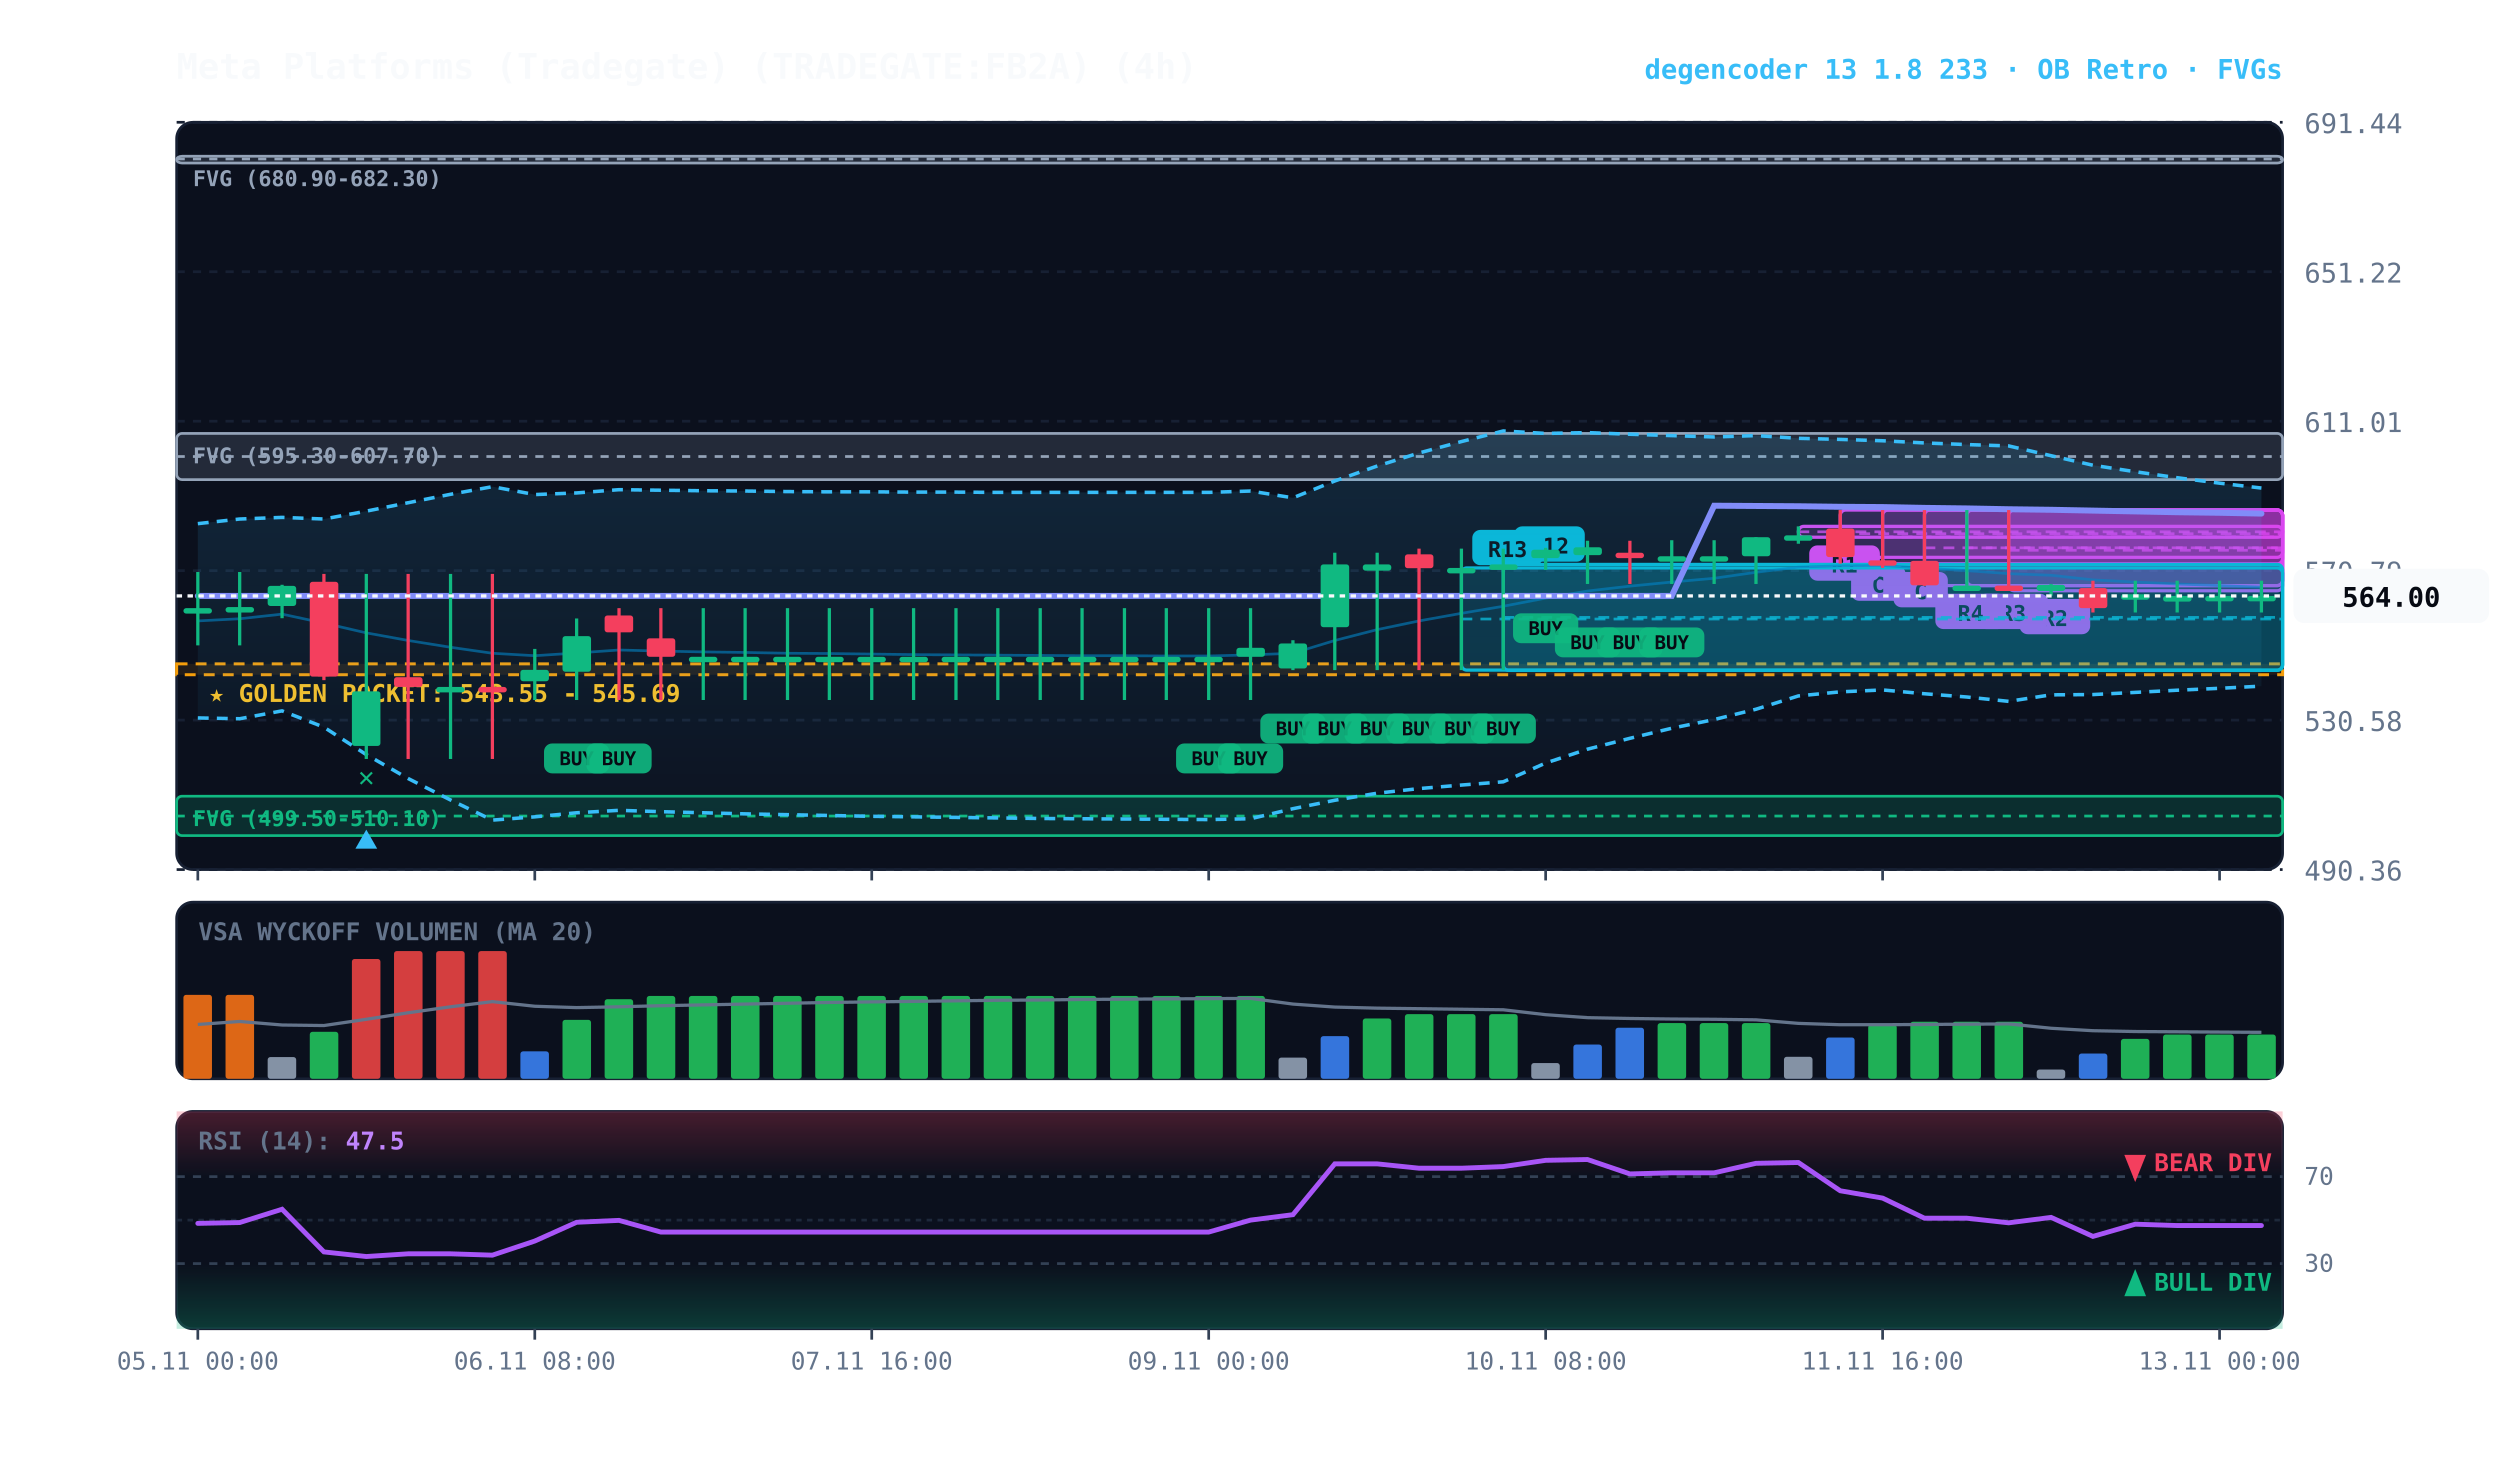
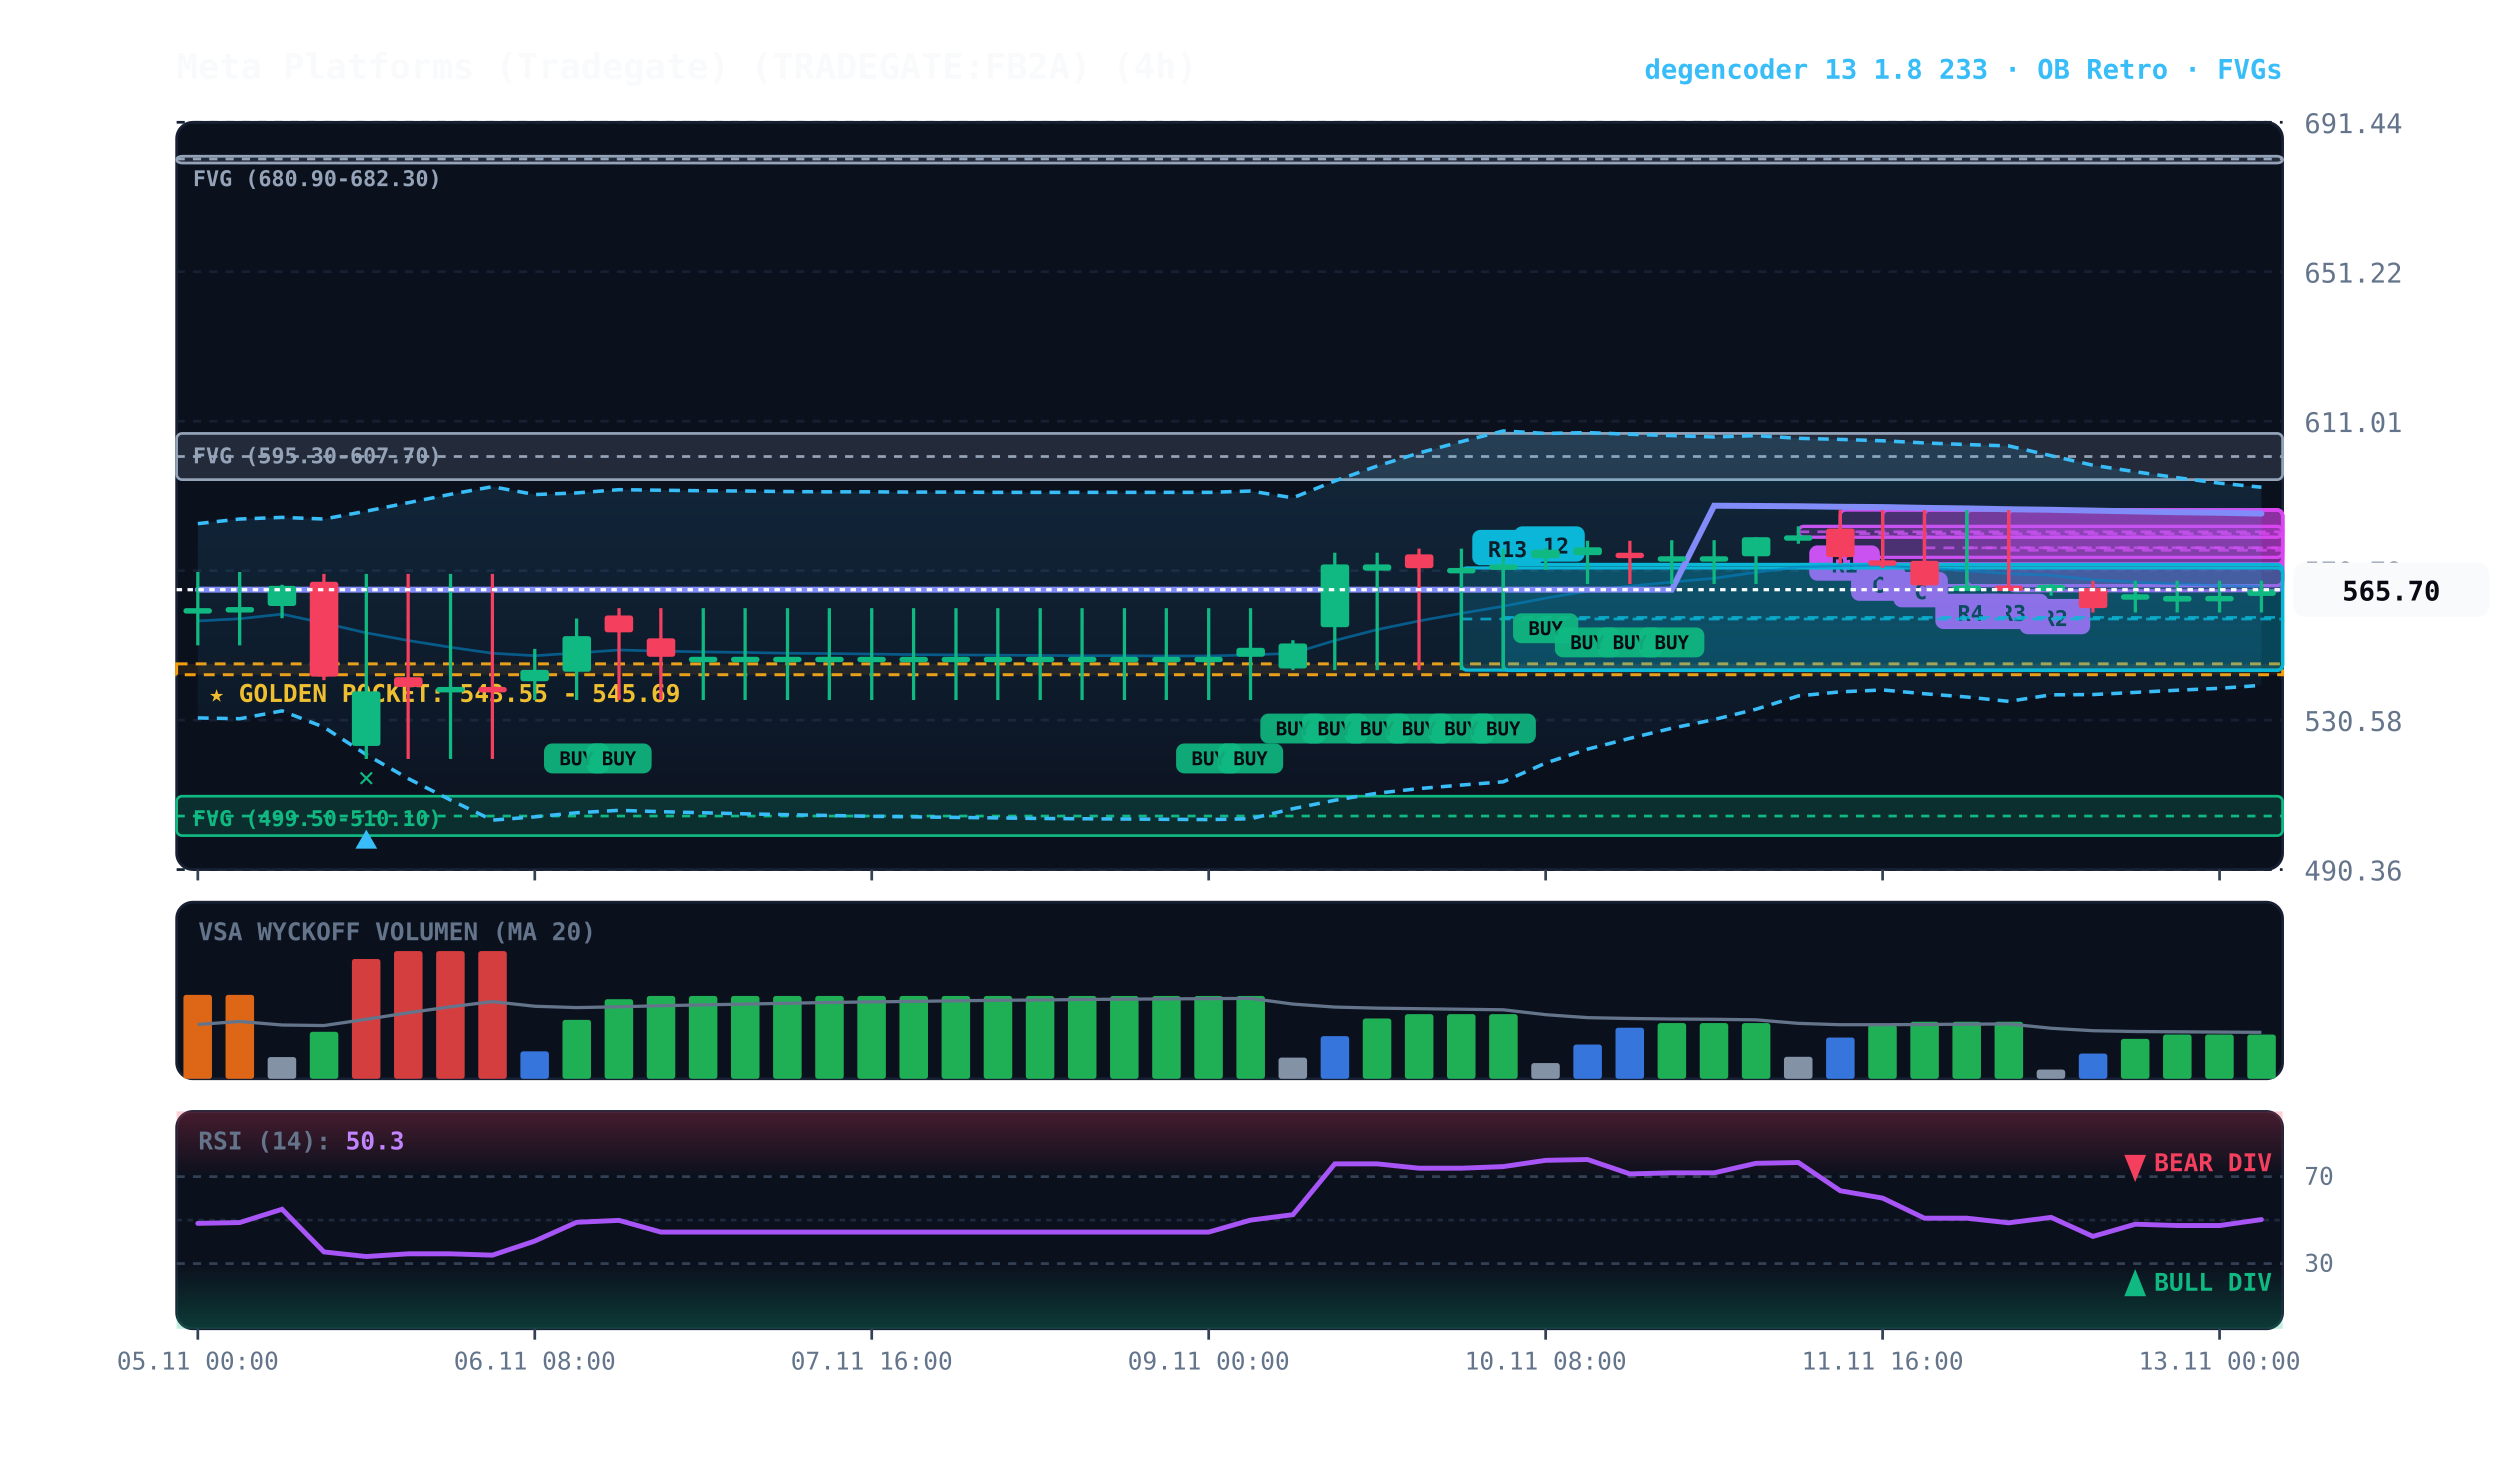
<svg xmlns="http://www.w3.org/2000/svg" viewBox="0 0 920 540" width="100%" height="100%" style="background:#070a13; font-family:'JetBrains Mono', monospace;">
  <defs>
    <linearGradient id="cloud-grad" x1="0%" y1="0%" x2="0%" y2="100%">
      <stop offset="0%" stop-color="#38bdf8" stop-opacity="0.14" />
      <stop offset="100%" stop-color="#38bdf8" stop-opacity="0.02" />
    </linearGradient>
    <linearGradient id="rsi-overbought" x1="0%" y1="0%" x2="0%" y2="100%">
      <stop offset="0%" stop-color="#f43f5e" stop-opacity="0.25" />
      <stop offset="100%" stop-color="#f43f5e" stop-opacity="0.0" />
    </linearGradient>
    <linearGradient id="rsi-oversold" x1="0%" y1="0%" x2="0%" y2="100%">
      <stop offset="0%" stop-color="#10b981" stop-opacity="0.0" />
      <stop offset="100%" stop-color="#10b981" stop-opacity="0.25" />
    </linearGradient>
  </defs>
  <rect x="65" y="45" width="775" height="275" fill="#0b101d" rx="6" stroke="#172033" stroke-width="1" />
  <rect x="65" y="332" width="775" height="65" fill="#0b101d" rx="6" stroke="#172033" stroke-width="1" />
  <rect x="65" y="409" width="775" height="80" fill="#0b101d" rx="6" stroke="#172033" stroke-width="1" />
  <line x1="65" y1="320.0" x2="840" y2="320.0" stroke="#172033" stroke-dasharray="3,3" stroke-width="1" />
  <text x="848" y="324.0" fill="#64748b" font-size="10" text-anchor="start">490.36</text>
  <line x1="65" y1="265.0" x2="840" y2="265.0" stroke="#172033" stroke-dasharray="3,3" stroke-width="1" />
  <text x="848" y="269.0" fill="#64748b" font-size="10" text-anchor="start">530.58</text>
  <line x1="65" y1="210.0" x2="840" y2="210.0" stroke="#172033" stroke-dasharray="3,3" stroke-width="1" />
  <text x="848" y="214.0" fill="#64748b" font-size="10" text-anchor="start">570.79</text>
  <line x1="65" y1="155.0" x2="840" y2="155.0" stroke="#172033" stroke-dasharray="3,3" stroke-width="1" />
  <text x="848" y="159.0" fill="#64748b" font-size="10" text-anchor="start">611.01</text>
  <line x1="65" y1="100.0" x2="840" y2="100.0" stroke="#172033" stroke-dasharray="3,3" stroke-width="1" />
  <text x="848" y="104.0" fill="#64748b" font-size="10" text-anchor="start">651.22</text>
  <line x1="65" y1="45.0" x2="840" y2="45.0" stroke="#172033" stroke-dasharray="3,3" stroke-width="1" />
  <text x="848" y="49.0" fill="#64748b" font-size="10" text-anchor="start">691.44</text>
  <rect x="65" y="244.3" width="775" height="4.0" fill="rgba(245, 158, 11, 0.10)" stroke="#f59e0b" stroke-dasharray="4,3" stroke-width="1.1" />
  <text x="77" y="258.3" fill="#fbbf24" font-size="9" font-weight="bold">★ GOLDEN POCKET: 543.55 - 545.69</text>
  <rect x="65.0" y="159.5" width="775.0" height="17.0" fill="rgba(148, 163, 184, 0.18)" stroke="#94a3b8" stroke-width="1" rx="2" />
  <line x1="65.0" y1="168.0" x2="840" y2="168.0" stroke="#94a3b8" stroke-dasharray="3,3" stroke-width="1" />
  <text x="71.0" y="170.5" fill="#94a3b8" font-size="8" font-weight="bold">FVG (595.30-607.70)</text>
  <rect x="65.0" y="57.5" width="775.0" height="2.5" fill="rgba(148, 163, 184, 0.18)" stroke="#94a3b8" stroke-width="1" rx="2" />
  <line x1="65.0" y1="58.5" x2="840" y2="58.5" stroke="#94a3b8" stroke-dasharray="3,3" stroke-width="1" />
  <text x="71.0" y="68.5" fill="#94a3b8" font-size="8" font-weight="bold">FVG (680.90-682.30)</text>
  <rect x="65.0" y="293.0" width="775.0" height="14.5" fill="rgba(16, 185, 129, 0.18)" stroke="#10b981" stroke-width="1" rx="2" />
  <line x1="65.0" y1="300.3" x2="840" y2="300.3" stroke="#10b981" stroke-dasharray="3,3" stroke-width="1" />
  <text x="71.0" y="304.0" fill="#10b981" font-size="8" font-weight="bold">FVG (499.50-510.10)</text>
  <rect x="739.2" y="187.7" width="100.8" height="29.7" fill="rgba(217, 70, 239, 0.18)" stroke="#d946ef" stroke-width="1.2" rx="2" />
  <line x1="739.2" y1="202.5" x2="840" y2="202.5" stroke="#d946ef" stroke-dasharray="4,3" stroke-width="1.0" opacity="0.8" />
  <rect x="743.2" y="220.4" width="26" height="13" fill="#d946ef" rx="3" />
  <text x="756.2" y="230.4" fill="#070a13" font-size="8" font-weight="bold" text-anchor="middle">R2</text>
  <rect x="723.8" y="187.7" width="116.2" height="27.8" fill="rgba(217, 70, 239, 0.18)" stroke="#d946ef" stroke-width="1.2" rx="2" />
  <line x1="723.8" y1="201.6" x2="840" y2="201.6" stroke="#d946ef" stroke-dasharray="4,3" stroke-width="1.0" opacity="0.8" />
  <rect x="727.8" y="218.5" width="26" height="13" fill="#d946ef" rx="3" />
  <text x="740.8" y="228.5" fill="#070a13" font-size="8" font-weight="bold" text-anchor="middle">R3</text>
  <rect x="708.2" y="187.7" width="131.8" height="27.8" fill="rgba(217, 70, 239, 0.18)" stroke="#d946ef" stroke-width="1.2" rx="2" />
  <line x1="708.2" y1="201.6" x2="840" y2="201.6" stroke="#d946ef" stroke-dasharray="4,3" stroke-width="1.0" opacity="0.8" />
  <rect x="712.2" y="218.5" width="26" height="13" fill="#d946ef" rx="3" />
  <text x="725.2" y="228.5" fill="#070a13" font-size="8" font-weight="bold" text-anchor="middle">R4</text>
  <rect x="692.8" y="187.7" width="147.2" height="19.8" fill="rgba(217, 70, 239, 0.18)" stroke="#d946ef" stroke-width="1.2" rx="2" />
  <line x1="692.8" y1="197.6" x2="840" y2="197.6" stroke="#d946ef" stroke-dasharray="4,3" stroke-width="1.0" opacity="0.8" />
  <rect x="696.8" y="210.5" width="20" height="13" fill="#d946ef" rx="3" />
  <text x="706.8" y="220.5" fill="#070a13" font-size="8" font-weight="bold" text-anchor="middle">C</text>
  <rect x="677.2" y="187.7" width="162.8" height="17.4" fill="rgba(217, 70, 239, 0.18)" stroke="#d946ef" stroke-width="1.2" rx="2" />
  <line x1="677.2" y1="196.4" x2="840" y2="196.4" stroke="#d946ef" stroke-dasharray="4,3" stroke-width="1.0" opacity="0.8" />
  <rect x="681.2" y="208.1" width="20" height="13" fill="#d946ef" rx="3" />
  <text x="691.2" y="218.1" fill="#070a13" font-size="8" font-weight="bold" text-anchor="middle">C</text>
  <rect x="661.8" y="193.7" width="178.2" height="4.0" fill="rgba(217, 70, 239, 0.18)" stroke="#d946ef" stroke-width="1.2" rx="2" />
  <line x1="661.8" y1="195.7" x2="840" y2="195.7" stroke="#d946ef" stroke-dasharray="4,3" stroke-width="1.0" opacity="0.8" />
  <rect x="665.8" y="200.7" width="26" height="13" fill="#d946ef" rx="3" />
  <text x="678.8" y="210.7" fill="#070a13" font-size="8" font-weight="bold" text-anchor="middle">R1</text>
  <rect x="553.2" y="207.7" width="286.8" height="39.0" fill="rgba(6, 182, 212, 0.18)" stroke="#06b6d4" stroke-width="1.2" rx="2" />
  <line x1="553.2" y1="227.2" x2="840" y2="227.2" stroke="#06b6d4" stroke-dasharray="4,3" stroke-width="1.0" opacity="0.8" />
  <rect x="557.2" y="193.7" width="26" height="13" fill="#06b6d4" rx="3" />
  <text x="570.2" y="203.7" fill="#070a13" font-size="8" font-weight="bold" text-anchor="middle">R12</text>
  <rect x="537.8" y="209.0" width="302.2" height="37.6" fill="rgba(6, 182, 212, 0.18)" stroke="#06b6d4" stroke-width="1.2" rx="2" />
  <line x1="537.8" y1="227.8" x2="840" y2="227.8" stroke="#06b6d4" stroke-dasharray="4,3" stroke-width="1.0" opacity="0.8" />
  <rect x="541.8" y="195.0" width="26" height="13" fill="#06b6d4" rx="3" />
  <text x="554.8" y="205.0" fill="#070a13" font-size="8" font-weight="bold" text-anchor="middle">R13</text>
-   <polygon points="72.8,192.7 88.2,191.0 103.8,190.4 119.2,191.0 134.8,188.1 150.2,185.0 165.8,181.9 181.2,179.1 196.8,182.0 212.2,181.4 227.8,180.2 243.2,180.4 258.8,180.6 274.2,180.7 289.8,180.9 305.2,181.0 320.8,181.0 336.2,181.1 351.8,181.1 367.2,181.2 382.8,181.2 398.2,181.2 413.8,181.2 429.2,181.2 444.8,181.2 460.2,180.7 475.8,183.2 491.2,177.0 506.8,171.5 522.2,166.7 537.8,162.5 553.2,158.6 568.8,159.5 584.2,159.2 599.8,159.8 615.2,160.3 630.8,160.8 646.2,160.3 661.8,161.3 677.2,161.7 692.8,162.2 708.2,163.0 723.8,163.6 739.2,164.1 754.8,167.7 770.2,171.2 785.8,173.6 801.2,175.8 816.8,177.8 832.2,179.6 832.2,252.5 816.8,253.3 801.2,254.0 785.8,254.8 770.2,255.6 754.8,255.7 739.2,258.1 723.8,256.5 708.2,255.3 692.8,253.9 677.2,254.6 661.8,256.1 646.2,261.0 630.8,264.8 615.2,268.0 599.8,271.7 584.2,275.7 568.8,280.8 553.2,287.7 537.8,288.9 522.2,290.2 506.8,291.9 491.2,294.5 475.8,297.6 460.2,301.3 444.8,301.6 429.2,301.5 413.8,301.4 398.2,301.3 382.8,301.2 367.2,301.0 351.8,300.8 336.2,300.6 320.8,300.4 305.2,300.1 289.8,299.8 274.2,299.5 258.8,299.1 243.2,298.7 227.8,298.2 212.2,299.1 196.8,300.6 181.2,301.8 165.8,294.4 150.2,286.5 134.8,277.7 119.2,267.6 103.8,261.6 88.2,264.5 72.8,264.2" fill="url(#cloud-grad)" />
-   <polyline points="72.8,192.7 88.2,191.0 103.8,190.4 119.2,191.0 134.8,188.1 150.2,185.0 165.8,181.9 181.2,179.1 196.8,182.0 212.2,181.4 227.8,180.2 243.2,180.4 258.8,180.6 274.2,180.7 289.8,180.9 305.2,181.0 320.8,181.0 336.2,181.1 351.8,181.1 367.2,181.2 382.8,181.2 398.2,181.2 413.8,181.2 429.2,181.2 444.8,181.2 460.2,180.7 475.8,183.2 491.2,177.0 506.8,171.5 522.2,166.7 537.8,162.5 553.2,158.6 568.8,159.5 584.2,159.2 599.8,159.8 615.2,160.3 630.8,160.8 646.2,160.3 661.8,161.3 677.2,161.7 692.8,162.2 708.2,163.0 723.8,163.6 739.2,164.1 754.8,167.7 770.2,171.2 785.8,173.6 801.2,175.8 816.8,177.8 832.2,179.6" fill="none" stroke="#38bdf8" stroke-width="1.3" stroke-dasharray="4,3" />
-   <polyline points="72.8,264.2 88.2,264.5 103.8,261.6 119.2,267.6 134.8,277.7 150.2,286.5 165.8,294.4 181.2,301.8 196.8,300.6 212.2,299.1 227.8,298.2 243.2,298.7 258.8,299.1 274.2,299.5 289.8,299.8 305.2,300.1 320.8,300.4 336.2,300.6 351.8,300.8 367.2,301.0 382.8,301.2 398.2,301.3 413.8,301.4 429.2,301.5 444.8,301.6 460.2,301.3 475.8,297.6 491.2,294.5 506.8,291.9 522.2,290.2 537.8,288.9 553.2,287.7 568.8,280.8 584.2,275.7 599.8,271.7 615.2,268.0 630.8,264.8 646.2,261.0 661.8,256.1 677.2,254.6 692.8,253.9 708.2,255.3 723.8,256.5 739.2,258.1 754.8,255.7 770.2,255.6 785.8,254.8 801.2,254.0 816.8,253.3 832.2,252.5" fill="none" stroke="#38bdf8" stroke-width="1.3" stroke-dasharray="4,3" />
-   <polyline points="72.8,228.5 88.2,227.7 103.8,226.0 119.2,229.3 134.8,232.9 150.2,235.7 165.8,238.2 181.2,240.4 196.8,241.3 212.2,240.3 227.8,239.2 243.2,239.6 258.8,239.9 274.2,240.1 289.8,240.4 305.2,240.5 320.8,240.7 336.2,240.9 351.8,241.0 367.2,241.1 382.8,241.2 398.2,241.3 413.8,241.3 429.2,241.4 444.8,241.4 460.2,241.0 475.8,240.4 491.2,235.7 506.8,231.7 522.2,228.5 537.8,225.7 553.2,223.1 568.8,220.1 584.2,217.5 599.8,215.7 615.2,214.2 630.8,212.8 646.2,210.6 661.8,208.7 677.2,208.2 692.8,208.1 708.2,209.1 723.8,210.0 739.2,211.1 754.8,211.7 770.2,213.4 785.8,214.2 801.2,214.9 816.8,215.5 832.2,216.1" fill="none" stroke="#0284c7" stroke-width="1.0" stroke-opacity="0.6" />
-   <polyline points="72.8,219.3 88.2,219.3 103.8,219.3 119.2,219.3 134.8,219.3 150.2,219.3 165.8,219.3 181.2,219.3 196.8,219.3 212.2,219.3 227.8,219.3 243.2,219.3 258.8,219.3 274.2,219.3 289.8,219.3 305.2,219.3 320.8,219.3 336.2,219.3 351.8,219.3 367.2,219.3 382.8,219.3 398.2,219.3 413.8,219.3 429.2,219.3 444.8,219.3 460.2,219.3 475.8,219.3 491.2,219.3 506.8,219.3 522.2,219.3 537.8,219.3 553.2,219.3 568.8,219.3 584.2,219.3 599.8,219.3 615.2,219.3 630.8,186.1 646.2,186.2 661.8,186.3 677.2,186.5 692.8,186.6 708.2,186.9 723.8,187.1 739.2,187.4 754.8,187.6 770.2,187.9 785.8,188.2 801.2,188.5 816.8,188.7 832.2,189.0" fill="none" stroke="#818cf8" stroke-width="2.2" stroke-linecap="round" />
+   <polygon points="72.8,192.7 88.2,191.0 103.8,190.4 119.2,191.0 134.8,188.1 150.2,185.0 165.8,181.9 181.2,179.1 196.8,182.0 212.2,181.4 227.8,180.2 243.2,180.4 258.8,180.6 274.2,180.7 289.8,180.9 305.2,181.0 320.8,181.0 336.2,181.1 351.8,181.1 367.2,181.2 382.8,181.2 398.2,181.2 413.8,181.2 429.2,181.2 444.8,181.2 460.2,180.7 475.8,183.2 491.2,177.0 506.8,171.5 522.2,166.7 537.8,162.5 553.2,158.6 568.8,159.5 584.2,159.2 599.8,159.8 615.2,160.3 630.8,160.8 646.2,160.3 661.8,161.3 677.2,161.7 692.8,162.2 708.2,163.0 723.8,163.6 739.2,164.1 754.8,167.7 770.2,171.2 785.8,173.6 801.2,175.8 816.8,177.8 832.2,179.3 832.2,252.2 816.8,253.3 801.2,254.0 785.8,254.8 770.2,255.6 754.8,255.7 739.2,258.1 723.8,256.5 708.2,255.3 692.8,253.9 677.2,254.6 661.8,256.1 646.2,261.0 630.8,264.8 615.2,268.0 599.8,271.7 584.2,275.7 568.8,280.8 553.2,287.7 537.8,288.9 522.2,290.2 506.8,291.9 491.2,294.5 475.8,297.6 460.2,301.3 444.8,301.6 429.2,301.5 413.8,301.4 398.2,301.3 382.8,301.2 367.2,301.0 351.8,300.8 336.2,300.6 320.8,300.4 305.2,300.1 289.8,299.8 274.2,299.5 258.8,299.1 243.2,298.7 227.8,298.2 212.2,299.1 196.8,300.6 181.2,301.8 165.8,294.4 150.2,286.5 134.8,277.7 119.2,267.6 103.8,261.6 88.2,264.5 72.8,264.2" fill="url(#cloud-grad)" />
+   <polyline points="72.8,192.7 88.2,191.0 103.8,190.4 119.2,191.0 134.8,188.1 150.2,185.0 165.8,181.9 181.2,179.1 196.8,182.0 212.2,181.4 227.8,180.2 243.2,180.4 258.8,180.6 274.2,180.7 289.8,180.9 305.2,181.0 320.8,181.0 336.2,181.1 351.8,181.1 367.2,181.2 382.8,181.2 398.2,181.2 413.8,181.2 429.2,181.2 444.8,181.2 460.2,180.7 475.8,183.2 491.2,177.0 506.8,171.5 522.2,166.7 537.8,162.5 553.2,158.6 568.8,159.5 584.2,159.2 599.8,159.8 615.2,160.3 630.8,160.8 646.2,160.3 661.8,161.3 677.2,161.7 692.8,162.2 708.2,163.0 723.8,163.6 739.2,164.1 754.8,167.7 770.2,171.2 785.8,173.6 801.2,175.8 816.8,177.8 832.2,179.3" fill="none" stroke="#38bdf8" stroke-width="1.3" stroke-dasharray="4,3" />
+   <polyline points="72.8,264.2 88.2,264.5 103.8,261.6 119.2,267.6 134.8,277.7 150.2,286.5 165.8,294.4 181.2,301.8 196.8,300.6 212.2,299.1 227.8,298.2 243.2,298.7 258.8,299.1 274.2,299.5 289.8,299.8 305.2,300.1 320.8,300.4 336.2,300.6 351.8,300.8 367.2,301.0 382.8,301.2 398.2,301.3 413.8,301.4 429.2,301.5 444.8,301.6 460.2,301.3 475.8,297.6 491.2,294.5 506.8,291.9 522.2,290.2 537.8,288.9 553.2,287.7 568.8,280.8 584.2,275.7 599.8,271.7 615.2,268.0 630.8,264.8 646.2,261.0 661.8,256.1 677.2,254.6 692.8,253.9 708.2,255.3 723.8,256.5 739.2,258.1 754.8,255.7 770.2,255.6 785.8,254.8 801.2,254.0 816.8,253.3 832.2,252.2" fill="none" stroke="#38bdf8" stroke-width="1.3" stroke-dasharray="4,3" />
+   <polyline points="72.8,228.5 88.2,227.7 103.8,226.0 119.2,229.3 134.8,232.9 150.2,235.7 165.8,238.2 181.2,240.4 196.8,241.3 212.2,240.3 227.8,239.2 243.2,239.6 258.8,239.9 274.2,240.1 289.8,240.4 305.2,240.5 320.8,240.7 336.2,240.9 351.8,241.0 367.2,241.1 382.8,241.2 398.2,241.3 413.8,241.3 429.2,241.4 444.8,241.4 460.2,241.0 475.8,240.4 491.2,235.7 506.8,231.7 522.2,228.5 537.8,225.7 553.2,223.1 568.8,220.1 584.2,217.5 599.8,215.7 615.2,214.2 630.8,212.8 646.2,210.6 661.8,208.7 677.2,208.2 692.8,208.1 708.2,209.1 723.8,210.0 739.2,211.1 754.8,211.7 770.2,213.4 785.8,214.2 801.2,214.9 816.8,215.5 832.2,215.7" fill="none" stroke="#0284c7" stroke-width="1.0" stroke-opacity="0.6" />
+   <polyline points="72.8,217.0 88.2,217.0 103.8,217.0 119.2,217.0 134.8,217.0 150.2,217.0 165.8,217.0 181.2,217.0 196.8,217.0 212.2,217.0 227.8,217.0 243.2,217.0 258.8,217.0 274.2,217.0 289.8,217.0 305.2,217.0 320.8,217.0 336.2,217.0 351.8,217.0 367.2,217.0 382.8,217.0 398.2,217.0 413.8,217.0 429.2,217.0 444.8,217.0 460.2,217.0 475.8,217.0 491.2,217.0 506.8,217.0 522.2,217.0 537.8,217.0 553.2,217.0 568.8,217.0 584.2,217.0 599.8,217.0 615.2,217.0 630.8,186.1 646.2,186.2 661.8,186.3 677.2,186.5 692.8,186.6 708.2,186.9 723.8,187.1 739.2,187.4 754.8,187.6 770.2,187.9 785.8,188.2 801.2,188.5 816.8,188.7 832.2,189.0" fill="none" stroke="#818cf8" stroke-width="2.2" stroke-linecap="round" />
  <line x1="72.8" y1="210.5" x2="72.8" y2="237.5" stroke="#10b981" stroke-width="1.2" />
  <rect x="67.5" y="223.8" width="10.5" height="2.0" fill="#10b981" rx="1" />
  <line x1="88.2" y1="210.5" x2="88.2" y2="237.5" stroke="#10b981" stroke-width="1.2" />
  <rect x="83.0" y="223.4" width="10.5" height="2.0" fill="#10b981" rx="1" />
  <line x1="103.8" y1="215.2" x2="103.8" y2="227.5" stroke="#10b981" stroke-width="1.2" />
  <rect x="98.5" y="215.6" width="10.5" height="7.4" fill="#10b981" rx="1" />
  <line x1="119.2" y1="211.2" x2="119.2" y2="250.3" stroke="#f43f5e" stroke-width="1.2" />
  <rect x="114.0" y="214.1" width="10.5" height="34.9" fill="#f43f5e" rx="1" />
  <line x1="134.8" y1="211.2" x2="134.8" y2="279.3" stroke="#10b981" stroke-width="1.2" />
  <rect x="129.5" y="254.4" width="10.5" height="20.1" fill="#10b981" rx="1" />
  <text x="134.8" y="289.3" fill="#10b981" font-size="10" font-weight="bold" text-anchor="middle">✕</text>
  <polygon points="134.8,305.3 130.8,312.3 138.8,312.3" fill="#38bdf8" />
  <line x1="150.2" y1="211.2" x2="150.2" y2="279.3" stroke="#f43f5e" stroke-width="1.2" />
  <rect x="145.0" y="249.2" width="10.5" height="3.6" fill="#f43f5e" rx="1" />
  <line x1="165.8" y1="211.2" x2="165.8" y2="279.3" stroke="#10b981" stroke-width="1.2" />
  <rect x="160.5" y="252.8" width="10.5" height="2.0" fill="#10b981" rx="1" />
  <line x1="181.2" y1="211.2" x2="181.2" y2="279.3" stroke="#f43f5e" stroke-width="1.2" />
  <rect x="176.0" y="252.8" width="10.5" height="2.0" fill="#f43f5e" rx="1" />
  <line x1="196.8" y1="238.8" x2="196.8" y2="257.6" stroke="#10b981" stroke-width="1.2" />
  <rect x="191.5" y="246.5" width="10.5" height="4.2" fill="#10b981" rx="1" />
  <line x1="212.2" y1="227.6" x2="212.2" y2="257.6" stroke="#10b981" stroke-width="1.2" />
  <rect x="207.0" y="234.1" width="10.5" height="13.1" fill="#10b981" rx="1" />
  <rect x="200.2" y="273.6" width="24" height="11" fill="#10b981" rx="3" opacity="0.9" />
  <text x="212.2" y="281.6" fill="#070a13" font-size="7" font-weight="bold" text-anchor="middle">BUY</text>
  <line x1="227.8" y1="223.8" x2="227.8" y2="257.6" stroke="#f43f5e" stroke-width="1.2" />
  <rect x="222.5" y="226.5" width="10.5" height="6.2" fill="#f43f5e" rx="1" />
  <rect x="215.8" y="273.6" width="24" height="11" fill="#10b981" rx="3" opacity="0.9" />
  <text x="227.8" y="281.6" fill="#070a13" font-size="7" font-weight="bold" text-anchor="middle">BUY</text>
  <line x1="243.2" y1="223.8" x2="243.2" y2="257.6" stroke="#f43f5e" stroke-width="1.2" />
  <rect x="238.0" y="234.9" width="10.5" height="6.8" fill="#f43f5e" rx="1" />
  <line x1="258.8" y1="223.8" x2="258.8" y2="257.6" stroke="#10b981" stroke-width="1.2" />
  <rect x="253.5" y="241.7" width="10.5" height="2.0" fill="#10b981" rx="1" />
  <line x1="274.2" y1="223.8" x2="274.2" y2="257.6" stroke="#10b981" stroke-width="1.2" />
  <rect x="269.0" y="241.7" width="10.5" height="2.0" fill="#10b981" rx="1" />
  <line x1="289.8" y1="223.8" x2="289.8" y2="257.6" stroke="#10b981" stroke-width="1.2" />
  <rect x="284.5" y="241.7" width="10.5" height="2.0" fill="#10b981" rx="1" />
  <line x1="305.2" y1="223.8" x2="305.2" y2="257.6" stroke="#10b981" stroke-width="1.2" />
  <rect x="300.0" y="241.7" width="10.5" height="2.0" fill="#10b981" rx="1" />
  <line x1="320.8" y1="223.8" x2="320.8" y2="257.6" stroke="#10b981" stroke-width="1.2" />
  <rect x="315.5" y="241.7" width="10.5" height="2.0" fill="#10b981" rx="1" />
  <line x1="336.2" y1="223.8" x2="336.2" y2="257.6" stroke="#10b981" stroke-width="1.2" />
  <rect x="331.0" y="241.7" width="10.5" height="2.0" fill="#10b981" rx="1" />
  <line x1="351.8" y1="223.8" x2="351.8" y2="257.6" stroke="#10b981" stroke-width="1.2" />
  <rect x="346.5" y="241.7" width="10.5" height="2.0" fill="#10b981" rx="1" />
  <line x1="367.2" y1="223.8" x2="367.2" y2="257.6" stroke="#10b981" stroke-width="1.2" />
  <rect x="362.0" y="241.7" width="10.5" height="2.0" fill="#10b981" rx="1" />
  <line x1="382.8" y1="223.8" x2="382.8" y2="257.6" stroke="#10b981" stroke-width="1.2" />
  <rect x="377.5" y="241.7" width="10.5" height="2.0" fill="#10b981" rx="1" />
  <line x1="398.2" y1="223.8" x2="398.2" y2="257.6" stroke="#10b981" stroke-width="1.2" />
  <rect x="393.0" y="241.7" width="10.5" height="2.0" fill="#10b981" rx="1" />
  <line x1="413.8" y1="223.8" x2="413.8" y2="257.6" stroke="#10b981" stroke-width="1.2" />
  <rect x="408.5" y="241.7" width="10.5" height="2.0" fill="#10b981" rx="1" />
  <line x1="429.2" y1="223.8" x2="429.2" y2="257.6" stroke="#10b981" stroke-width="1.2" />
  <rect x="424.0" y="241.7" width="10.5" height="2.0" fill="#10b981" rx="1" />
  <line x1="444.8" y1="223.8" x2="444.8" y2="257.6" stroke="#10b981" stroke-width="1.2" />
  <rect x="439.5" y="241.7" width="10.5" height="2.0" fill="#10b981" rx="1" />
  <rect x="432.8" y="273.6" width="24" height="11" fill="#10b981" rx="3" opacity="0.9" />
  <text x="444.8" y="281.6" fill="#070a13" font-size="7" font-weight="bold" text-anchor="middle">BUY</text>
  <line x1="460.2" y1="223.8" x2="460.2" y2="257.6" stroke="#10b981" stroke-width="1.2" />
  <rect x="455.0" y="238.4" width="10.5" height="3.3" fill="#10b981" rx="1" />
  <rect x="448.2" y="273.6" width="24" height="11" fill="#10b981" rx="3" opacity="0.9" />
  <text x="460.2" y="281.6" fill="#070a13" font-size="7" font-weight="bold" text-anchor="middle">BUY</text>
  <line x1="475.8" y1="235.6" x2="475.8" y2="246.6" stroke="#10b981" stroke-width="1.2" />
  <rect x="470.5" y="236.8" width="10.5" height="9.2" fill="#10b981" rx="1" />
  <rect x="463.8" y="262.6" width="24" height="11" fill="#10b981" rx="3" opacity="0.9" />
  <text x="475.8" y="270.6" fill="#070a13" font-size="7" font-weight="bold" text-anchor="middle">BUY</text>
  <line x1="491.2" y1="203.4" x2="491.2" y2="246.6" stroke="#10b981" stroke-width="1.2" />
  <rect x="486.0" y="207.7" width="10.5" height="23.1" fill="#10b981" rx="1" />
  <rect x="479.2" y="262.6" width="24" height="11" fill="#10b981" rx="3" opacity="0.9" />
  <text x="491.2" y="270.6" fill="#070a13" font-size="7" font-weight="bold" text-anchor="middle">BUY</text>
  <line x1="506.8" y1="203.4" x2="506.8" y2="246.6" stroke="#10b981" stroke-width="1.2" />
  <rect x="501.5" y="207.7" width="10.5" height="2.3" fill="#10b981" rx="1" />
  <rect x="494.8" y="262.6" width="24" height="11" fill="#10b981" rx="3" opacity="0.9" />
  <text x="506.8" y="270.6" fill="#070a13" font-size="7" font-weight="bold" text-anchor="middle">BUY</text>
  <line x1="522.2" y1="201.9" x2="522.2" y2="246.6" stroke="#f43f5e" stroke-width="1.2" />
  <rect x="517.0" y="204.0" width="10.5" height="5.1" fill="#f43f5e" rx="1" />
  <rect x="510.2" y="262.6" width="24" height="11" fill="#10b981" rx="3" opacity="0.9" />
  <text x="522.2" y="270.6" fill="#070a13" font-size="7" font-weight="bold" text-anchor="middle">BUY</text>
  <line x1="537.8" y1="201.9" x2="537.8" y2="246.6" stroke="#10b981" stroke-width="1.2" />
  <rect x="532.5" y="209.0" width="10.5" height="2.0" fill="#10b981" rx="1" />
  <rect x="525.8" y="262.6" width="24" height="11" fill="#10b981" rx="3" opacity="0.9" />
  <text x="537.8" y="270.6" fill="#070a13" font-size="7" font-weight="bold" text-anchor="middle">BUY</text>
  <line x1="553.2" y1="201.9" x2="553.2" y2="246.6" stroke="#10b981" stroke-width="1.2" />
  <rect x="548.0" y="207.7" width="10.5" height="2.0" fill="#10b981" rx="1" />
  <rect x="541.2" y="262.6" width="24" height="11" fill="#10b981" rx="3" opacity="0.9" />
  <text x="553.2" y="270.6" fill="#070a13" font-size="7" font-weight="bold" text-anchor="middle">BUY</text>
  <line x1="568.8" y1="201.6" x2="568.8" y2="209.7" stroke="#10b981" stroke-width="1.2" />
  <rect x="563.5" y="202.3" width="10.5" height="3.1" fill="#10b981" rx="1" />
  <rect x="556.8" y="225.7" width="24" height="11" fill="#10b981" rx="3" opacity="0.9" />
  <text x="568.8" y="233.7" fill="#070a13" font-size="7" font-weight="bold" text-anchor="middle">BUY</text>
  <line x1="584.2" y1="199.0" x2="584.2" y2="214.9" stroke="#10b981" stroke-width="1.2" />
  <rect x="579.0" y="201.4" width="10.5" height="2.9" fill="#10b981" rx="1" />
  <rect x="572.2" y="230.9" width="24" height="11" fill="#10b981" rx="3" opacity="0.9" />
  <text x="584.2" y="238.9" fill="#070a13" font-size="7" font-weight="bold" text-anchor="middle">BUY</text>
  <line x1="599.8" y1="199.0" x2="599.8" y2="214.9" stroke="#f43f5e" stroke-width="1.2" />
  <rect x="594.5" y="203.4" width="10.5" height="2.0" fill="#f43f5e" rx="1" />
  <rect x="587.8" y="230.9" width="24" height="11" fill="#10b981" rx="3" opacity="0.9" />
  <text x="599.8" y="238.9" fill="#070a13" font-size="7" font-weight="bold" text-anchor="middle">BUY</text>
  <line x1="615.2" y1="198.8" x2="615.2" y2="214.9" stroke="#10b981" stroke-width="1.2" />
  <rect x="610.0" y="204.7" width="10.5" height="2.0" fill="#10b981" rx="1" />
  <rect x="603.2" y="230.9" width="24" height="11" fill="#10b981" rx="3" opacity="0.9" />
  <text x="615.2" y="238.9" fill="#070a13" font-size="7" font-weight="bold" text-anchor="middle">BUY</text>
  <line x1="630.8" y1="198.8" x2="630.8" y2="214.9" stroke="#10b981" stroke-width="1.2" />
  <rect x="625.5" y="204.7" width="10.5" height="2.0" fill="#10b981" rx="1" />
  <line x1="646.2" y1="197.7" x2="646.2" y2="214.9" stroke="#10b981" stroke-width="1.2" />
  <rect x="641.0" y="197.7" width="10.5" height="7.0" fill="#10b981" rx="1" />
  <line x1="661.8" y1="193.7" x2="661.8" y2="200.1" stroke="#10b981" stroke-width="1.2" />
  <rect x="656.5" y="197.0" width="10.5" height="2.0" fill="#10b981" rx="1" />
  <line x1="677.2" y1="187.7" x2="677.2" y2="207.4" stroke="#f43f5e" stroke-width="1.2" />
  <rect x="672.0" y="194.5" width="10.5" height="10.5" fill="#f43f5e" rx="1" />
  <line x1="692.8" y1="187.7" x2="692.8" y2="209.0" stroke="#f43f5e" stroke-width="1.2" />
  <rect x="687.5" y="206.2" width="10.5" height="2.0" fill="#f43f5e" rx="1" />
  <line x1="708.2" y1="187.7" x2="708.2" y2="215.6" stroke="#f43f5e" stroke-width="1.2" />
  <rect x="703.0" y="206.4" width="10.5" height="9.0" fill="#f43f5e" rx="1" />
  <line x1="723.8" y1="187.7" x2="723.8" y2="215.6" stroke="#10b981" stroke-width="1.2" />
  <rect x="718.5" y="215.5" width="10.5" height="2.0" fill="#10b981" rx="1" />
  <line x1="739.2" y1="187.7" x2="739.2" y2="217.4" stroke="#f43f5e" stroke-width="1.2" />
  <rect x="734.0" y="215.5" width="10.5" height="2.0" fill="#f43f5e" rx="1" />
  <line x1="754.8" y1="214.9" x2="754.8" y2="219.2" stroke="#10b981" stroke-width="1.2" />
  <rect x="749.5" y="215.2" width="10.5" height="2.3" fill="#10b981" rx="1" />
  <line x1="770.2" y1="213.7" x2="770.2" y2="225.4" stroke="#f43f5e" stroke-width="1.2" />
  <rect x="765.0" y="216.4" width="10.5" height="7.4" fill="#f43f5e" rx="1" />
  <line x1="785.8" y1="213.7" x2="785.8" y2="225.4" stroke="#10b981" stroke-width="1.2" />
  <rect x="780.5" y="218.7" width="10.5" height="2.0" fill="#10b981" rx="1" />
  <line x1="801.2" y1="213.7" x2="801.2" y2="225.4" stroke="#10b981" stroke-width="1.2" />
  <rect x="796.0" y="219.3" width="10.5" height="2.1" fill="#10b981" rx="1" />
  <line x1="816.8" y1="213.7" x2="816.8" y2="225.4" stroke="#10b981" stroke-width="1.2" />
  <rect x="811.5" y="219.3" width="10.5" height="2.0" fill="#10b981" rx="1" />
  <line x1="832.2" y1="213.7" x2="832.2" y2="225.4" stroke="#10b981" stroke-width="1.2" />
-   <rect x="827.0" y="219.3" width="10.5" height="2.0" fill="#10b981" rx="1" />
-   <line x1="65" y1="219.3" x2="840" y2="219.3" stroke="#f8fafc" stroke-width="1.2" stroke-dasharray="2,2" />
-   <rect x="844" y="209.3" width="72" height="20" fill="#f8fafc" rx="4" />
-   <text x="880" y="223.3" fill="#070a13" font-size="10" font-weight="bold" text-anchor="middle">564.00</text>
+   <rect x="827.0" y="217.0" width="10.5" height="2.3" fill="#10b981" rx="1" />
+   <line x1="65" y1="217.0" x2="840" y2="217.0" stroke="#f8fafc" stroke-width="1.2" stroke-dasharray="2,2" />
+   <rect x="844" y="207.0" width="72" height="20" fill="#f8fafc" rx="4" />
+   <text x="880" y="221.0" fill="#070a13" font-size="10" font-weight="bold" text-anchor="middle">565.70</text>
  <text x="73" y="346" fill="#64748b" font-size="9" font-weight="bold">VSA WYCKOFF VOLUMEN (MA 20)</text>
  <rect x="67.5" y="366.1" width="10.5" height="30.9" fill="#f97316" opacity="0.88" rx="1" />
  <rect x="83.0" y="366.1" width="10.5" height="30.9" fill="#f97316" opacity="0.88" rx="1" />
  <rect x="98.5" y="389.0" width="10.5" height="8.0" fill="#94a3b8" opacity="0.88" rx="1" />
  <rect x="114.0" y="379.7" width="10.5" height="17.3" fill="#22c55e" opacity="0.88" rx="1" />
  <rect x="129.5" y="352.9" width="10.5" height="44.1" fill="#ef4444" opacity="0.88" rx="1" />
  <rect x="145.0" y="350.0" width="10.5" height="47.0" fill="#ef4444" opacity="0.88" rx="1" />
  <rect x="160.5" y="350.0" width="10.5" height="47.0" fill="#ef4444" opacity="0.88" rx="1" />
  <rect x="176.0" y="350.0" width="10.5" height="47.0" fill="#ef4444" opacity="0.88" rx="1" />
  <rect x="191.5" y="386.9" width="10.5" height="10.1" fill="#3b82f6" opacity="0.88" rx="1" />
  <rect x="207.0" y="375.3" width="10.5" height="21.7" fill="#22c55e" opacity="0.88" rx="1" />
  <rect x="222.5" y="367.7" width="10.5" height="29.3" fill="#22c55e" opacity="0.88" rx="1" />
  <rect x="238.0" y="366.5" width="10.5" height="30.5" fill="#22c55e" opacity="0.88" rx="1" />
  <rect x="253.5" y="366.5" width="10.5" height="30.5" fill="#22c55e" opacity="0.88" rx="1" />
  <rect x="269.0" y="366.5" width="10.5" height="30.5" fill="#22c55e" opacity="0.88" rx="1" />
  <rect x="284.5" y="366.5" width="10.5" height="30.5" fill="#22c55e" opacity="0.88" rx="1" />
  <rect x="300.0" y="366.5" width="10.5" height="30.5" fill="#22c55e" opacity="0.88" rx="1" />
  <rect x="315.5" y="366.5" width="10.5" height="30.5" fill="#22c55e" opacity="0.88" rx="1" />
  <rect x="331.0" y="366.5" width="10.5" height="30.5" fill="#22c55e" opacity="0.88" rx="1" />
  <rect x="346.5" y="366.5" width="10.5" height="30.5" fill="#22c55e" opacity="0.88" rx="1" />
  <rect x="362.0" y="366.5" width="10.5" height="30.5" fill="#22c55e" opacity="0.88" rx="1" />
  <rect x="377.5" y="366.5" width="10.5" height="30.5" fill="#22c55e" opacity="0.88" rx="1" />
  <rect x="393.0" y="366.5" width="10.5" height="30.5" fill="#22c55e" opacity="0.88" rx="1" />
  <rect x="408.5" y="366.5" width="10.5" height="30.5" fill="#22c55e" opacity="0.88" rx="1" />
  <rect x="424.0" y="366.5" width="10.5" height="30.5" fill="#22c55e" opacity="0.88" rx="1" />
  <rect x="439.5" y="366.5" width="10.5" height="30.5" fill="#22c55e" opacity="0.88" rx="1" />
  <rect x="455.0" y="366.5" width="10.5" height="30.5" fill="#22c55e" opacity="0.88" rx="1" />
  <rect x="470.5" y="389.2" width="10.5" height="7.8" fill="#94a3b8" opacity="0.88" rx="1" />
  <rect x="486.0" y="381.3" width="10.5" height="15.7" fill="#3b82f6" opacity="0.88" rx="1" />
  <rect x="501.5" y="374.8" width="10.5" height="22.2" fill="#22c55e" opacity="0.88" rx="1" />
  <rect x="517.0" y="373.2" width="10.5" height="23.8" fill="#22c55e" opacity="0.88" rx="1" />
  <rect x="532.5" y="373.2" width="10.5" height="23.8" fill="#22c55e" opacity="0.88" rx="1" />
  <rect x="548.0" y="373.2" width="10.5" height="23.8" fill="#22c55e" opacity="0.88" rx="1" />
  <rect x="563.5" y="391.2" width="10.5" height="5.8" fill="#94a3b8" opacity="0.88" rx="1" />
  <rect x="579.0" y="384.4" width="10.5" height="12.6" fill="#3b82f6" opacity="0.88" rx="1" />
  <rect x="594.5" y="378.2" width="10.5" height="18.8" fill="#3b82f6" opacity="0.88" rx="1" />
  <rect x="610.0" y="376.5" width="10.5" height="20.5" fill="#22c55e" opacity="0.88" rx="1" />
  <rect x="625.5" y="376.5" width="10.5" height="20.5" fill="#22c55e" opacity="0.88" rx="1" />
  <rect x="641.0" y="376.5" width="10.5" height="20.5" fill="#22c55e" opacity="0.88" rx="1" />
  <rect x="656.5" y="388.9" width="10.5" height="8.1" fill="#94a3b8" opacity="0.88" rx="1" />
  <rect x="672.0" y="381.8" width="10.5" height="15.2" fill="#3b82f6" opacity="0.88" rx="1" />
  <rect x="687.5" y="377.1" width="10.5" height="19.9" fill="#22c55e" opacity="0.88" rx="1" />
  <rect x="703.0" y="376.0" width="10.5" height="21.0" fill="#22c55e" opacity="0.88" rx="1" />
  <rect x="718.5" y="376.0" width="10.5" height="21.0" fill="#22c55e" opacity="0.88" rx="1" />
  <rect x="734.0" y="376.0" width="10.5" height="21.0" fill="#22c55e" opacity="0.88" rx="1" />
  <rect x="749.5" y="393.6" width="10.5" height="3.4" fill="#94a3b8" opacity="0.88" rx="1" />
  <rect x="765.0" y="387.7" width="10.5" height="9.3" fill="#3b82f6" opacity="0.88" rx="1" />
  <rect x="780.5" y="382.3" width="10.5" height="14.7" fill="#22c55e" opacity="0.88" rx="1" />
  <rect x="796.0" y="380.7" width="10.5" height="16.3" fill="#22c55e" opacity="0.88" rx="1" />
  <rect x="811.5" y="380.7" width="10.5" height="16.3" fill="#22c55e" opacity="0.88" rx="1" />
  <rect x="827.0" y="380.7" width="10.5" height="16.3" fill="#22c55e" opacity="0.88" rx="1" />
  <polyline points="72.8,377.0 88.2,375.9 103.8,377.2 119.2,377.4 134.8,375.1 150.2,372.7 165.8,370.5 181.2,368.6 196.8,370.3 212.2,370.8 227.8,370.5 243.2,370.1 258.8,369.8 274.2,369.5 289.8,369.2 305.2,368.9 320.8,368.7 336.2,368.5 351.8,368.3 367.2,368.1 382.8,368.0 398.2,367.8 413.8,367.7 429.2,367.6 444.8,367.5 460.2,367.4 475.8,369.5 491.2,370.6 506.8,371.0 522.2,371.2 537.8,371.4 553.2,371.6 568.8,373.4 584.2,374.5 599.8,374.8 615.2,375.0 630.8,375.1 646.2,375.3 661.8,376.6 677.2,377.1 692.8,377.1 708.2,377.0 723.8,376.9 739.2,376.8 754.8,378.4 770.2,379.3 785.8,379.6 801.2,379.7 816.8,379.8 832.2,379.9" fill="none" stroke="#64748b" stroke-width="1.2" />
  <rect x="65" y="409" width="775" height="24.0" fill="url(#rsi-overbought)" />
  <rect x="65" y="465.0" width="775" height="24.0" fill="url(#rsi-oversold)" />
  <line x1="65" y1="433.0" x2="840" y2="433.0" stroke="#334155" stroke-dasharray="3,3" stroke-width="1" />
  <text x="848" y="436.0" fill="#64748b" font-size="9">70</text>
  <line x1="65" y1="449.0" x2="840" y2="449.0" stroke="#1e293b" stroke-dasharray="2,2" stroke-width="1" />
  <line x1="65" y1="465.0" x2="840" y2="465.0" stroke="#334155" stroke-dasharray="3,3" stroke-width="1" />
  <text x="848" y="468.0" fill="#64748b" font-size="9">30</text>
-   <polyline points="72.8,450.2 88.2,449.9 103.8,445.0 119.2,460.7 134.8,462.4 150.2,461.4 165.8,461.4 181.2,461.9 196.8,456.7 212.2,449.8 227.8,449.1 243.2,453.4 258.8,453.4 274.2,453.4 289.8,453.4 305.2,453.4 320.8,453.4 336.2,453.4 351.8,453.4 367.2,453.4 382.8,453.4 398.2,453.4 413.8,453.4 429.2,453.4 444.8,453.4 460.2,449.0 475.8,447.0 491.2,428.3 506.8,428.3 522.2,429.9 537.8,429.9 553.2,429.3 568.8,427.0 584.2,426.7 599.8,432.0 615.2,431.6 630.8,431.6 646.2,428.1 661.8,427.8 677.2,438.2 692.8,440.9 708.2,448.3 723.8,448.3 739.2,450.0 754.8,448.0 770.2,455.0 785.8,450.5 801.2,451.0 816.8,451.0 832.2,451.0" fill="none" stroke="#a855f7" stroke-width="1.8" stroke-linecap="round" />
+   <polyline points="72.8,450.2 88.2,449.9 103.8,445.0 119.2,460.7 134.8,462.4 150.2,461.4 165.8,461.4 181.2,461.9 196.8,456.7 212.2,449.8 227.8,449.1 243.2,453.4 258.8,453.4 274.2,453.4 289.8,453.4 305.2,453.4 320.8,453.4 336.2,453.4 351.8,453.4 367.2,453.4 382.8,453.4 398.2,453.4 413.8,453.4 429.2,453.4 444.8,453.4 460.2,449.0 475.8,447.0 491.2,428.3 506.8,428.3 522.2,429.9 537.8,429.9 553.2,429.3 568.8,427.0 584.2,426.7 599.8,432.0 615.2,431.6 630.8,431.6 646.2,428.1 661.8,427.8 677.2,438.2 692.8,440.9 708.2,448.3 723.8,448.3 739.2,450.0 754.8,448.0 770.2,455.0 785.8,450.5 801.2,451.0 816.8,451.0 832.2,448.8" fill="none" stroke="#a855f7" stroke-width="1.8" stroke-linecap="round" />
  <g transform="translate(785.75, 477)">
    <path d="M 0 -10 L 4 0 L -4 0 Z" fill="#10b981" />
    <text x="7" y="-2" fill="#10b981" font-size="9" font-weight="bold">BULL DIV</text>
  </g>
  <g transform="translate(785.75, 425)">
    <path d="M 0 10 L 4 0 L -4 0 Z" fill="#f43f5e" />
    <text x="7" y="6" fill="#f43f5e" font-size="9" font-weight="bold">BEAR DIV</text>
  </g>
-   <text x="73" y="423" fill="#64748b" font-size="9" font-weight="bold">RSI (14): <tspan fill="#c084fc">47.5</tspan>
+   <text x="73" y="423" fill="#64748b" font-size="9" font-weight="bold">RSI (14): <tspan fill="#c084fc">50.3</tspan>
  </text>
  <line x1="72.8" y1="320" x2="72.8" y2="324" stroke="#334155" stroke-width="1" />
  <line x1="72.8" y1="489" x2="72.8" y2="493" stroke="#334155" stroke-width="1" />
  <text x="72.8" y="504" fill="#64748b" font-size="9" text-anchor="middle">05.11 00:00</text>
  <line x1="196.8" y1="320" x2="196.8" y2="324" stroke="#334155" stroke-width="1" />
  <line x1="196.8" y1="489" x2="196.8" y2="493" stroke="#334155" stroke-width="1" />
  <text x="196.8" y="504" fill="#64748b" font-size="9" text-anchor="middle">06.11 08:00</text>
  <line x1="320.8" y1="320" x2="320.8" y2="324" stroke="#334155" stroke-width="1" />
  <line x1="320.8" y1="489" x2="320.8" y2="493" stroke="#334155" stroke-width="1" />
  <text x="320.8" y="504" fill="#64748b" font-size="9" text-anchor="middle">07.11 16:00</text>
  <line x1="444.8" y1="320" x2="444.8" y2="324" stroke="#334155" stroke-width="1" />
  <line x1="444.8" y1="489" x2="444.8" y2="493" stroke="#334155" stroke-width="1" />
  <text x="444.8" y="504" fill="#64748b" font-size="9" text-anchor="middle">09.11 00:00</text>
  <line x1="568.8" y1="320" x2="568.8" y2="324" stroke="#334155" stroke-width="1" />
  <line x1="568.8" y1="489" x2="568.8" y2="493" stroke="#334155" stroke-width="1" />
  <text x="568.8" y="504" fill="#64748b" font-size="9" text-anchor="middle">10.11 08:00</text>
  <line x1="692.8" y1="320" x2="692.8" y2="324" stroke="#334155" stroke-width="1" />
  <line x1="692.8" y1="489" x2="692.8" y2="493" stroke="#334155" stroke-width="1" />
  <text x="692.8" y="504" fill="#64748b" font-size="9" text-anchor="middle">11.11 16:00</text>
  <line x1="816.8" y1="320" x2="816.8" y2="324" stroke="#334155" stroke-width="1" />
  <line x1="816.8" y1="489" x2="816.8" y2="493" stroke="#334155" stroke-width="1" />
  <text x="816.8" y="504" fill="#64748b" font-size="9" text-anchor="middle">13.11 00:00</text>
  <text x="65" y="29" fill="#f8fafc" font-size="13" font-weight="bold">Meta Platforms (Tradegate) (TRADEGATE:FB2A) (4h)</text>
  <text x="840" y="29" fill="#38bdf8" font-size="10" font-weight="bold" text-anchor="end">degencoder 13 1.8 233 · OB Retro · FVGs</text>
</svg>
